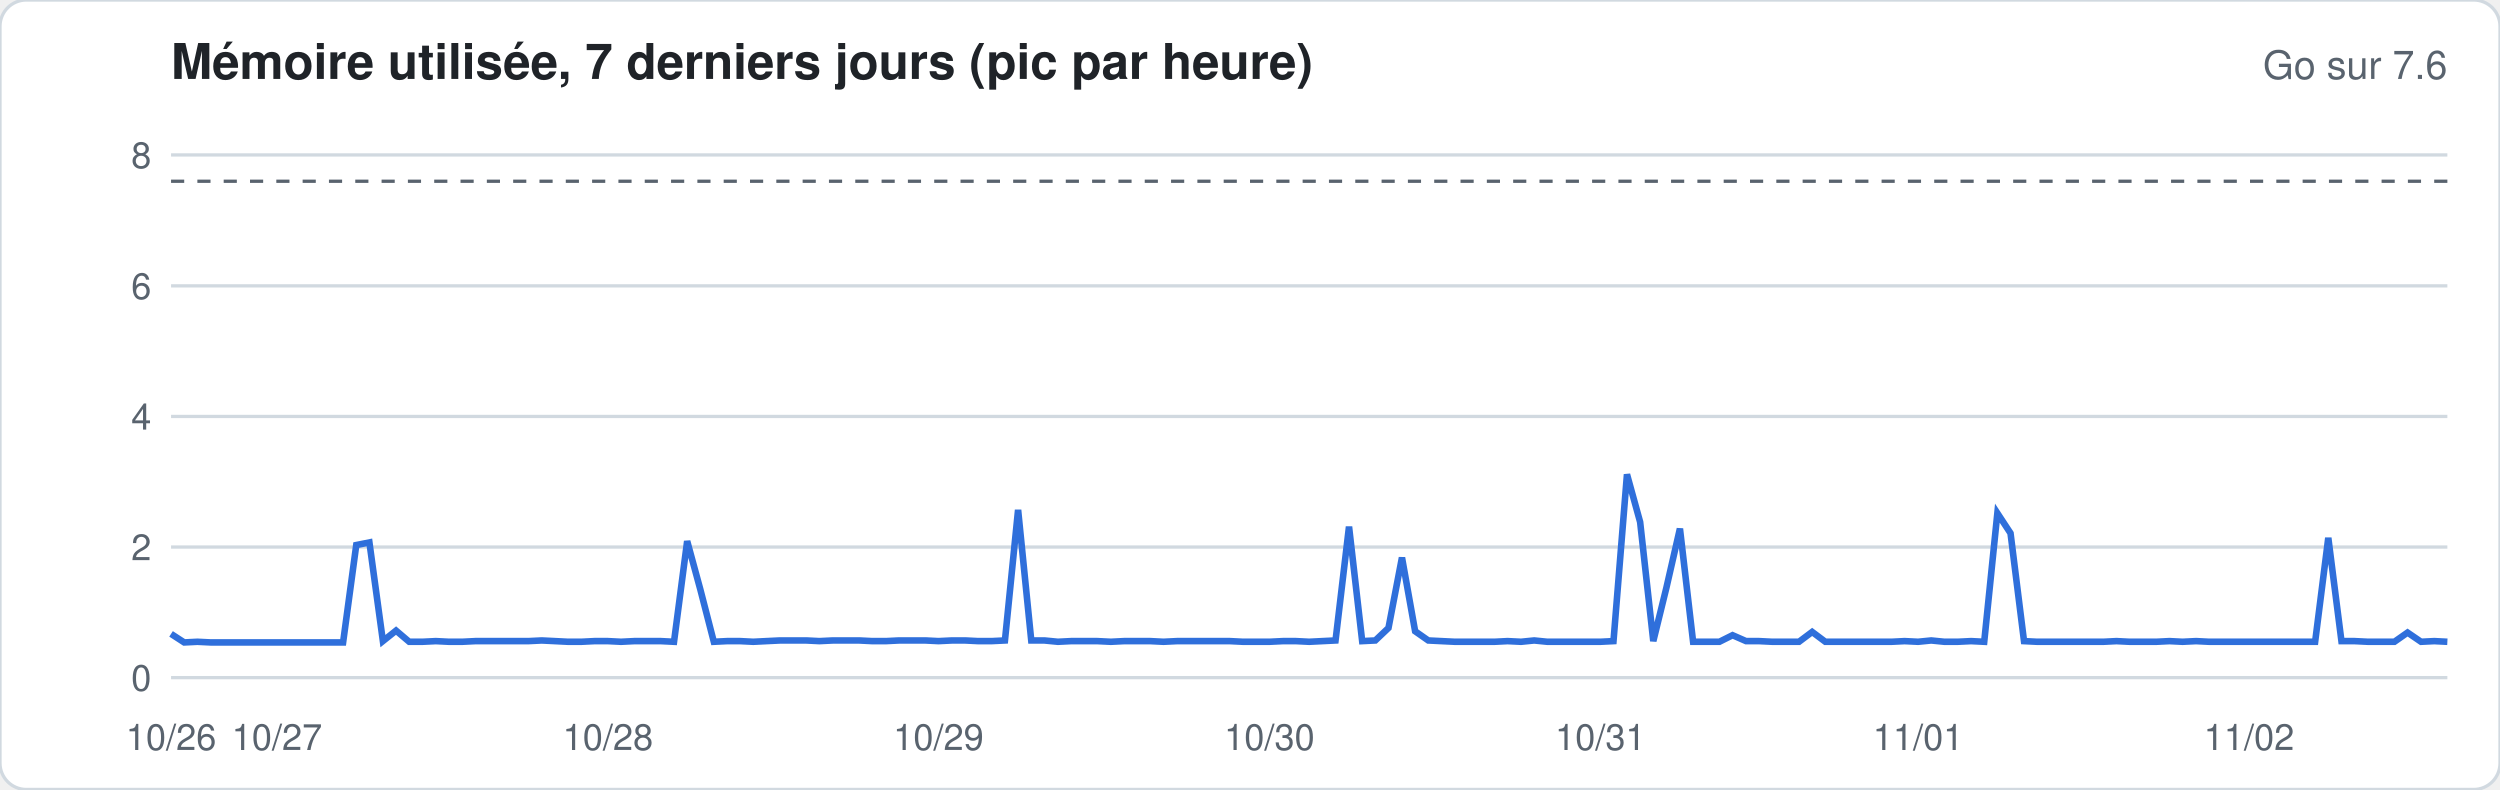
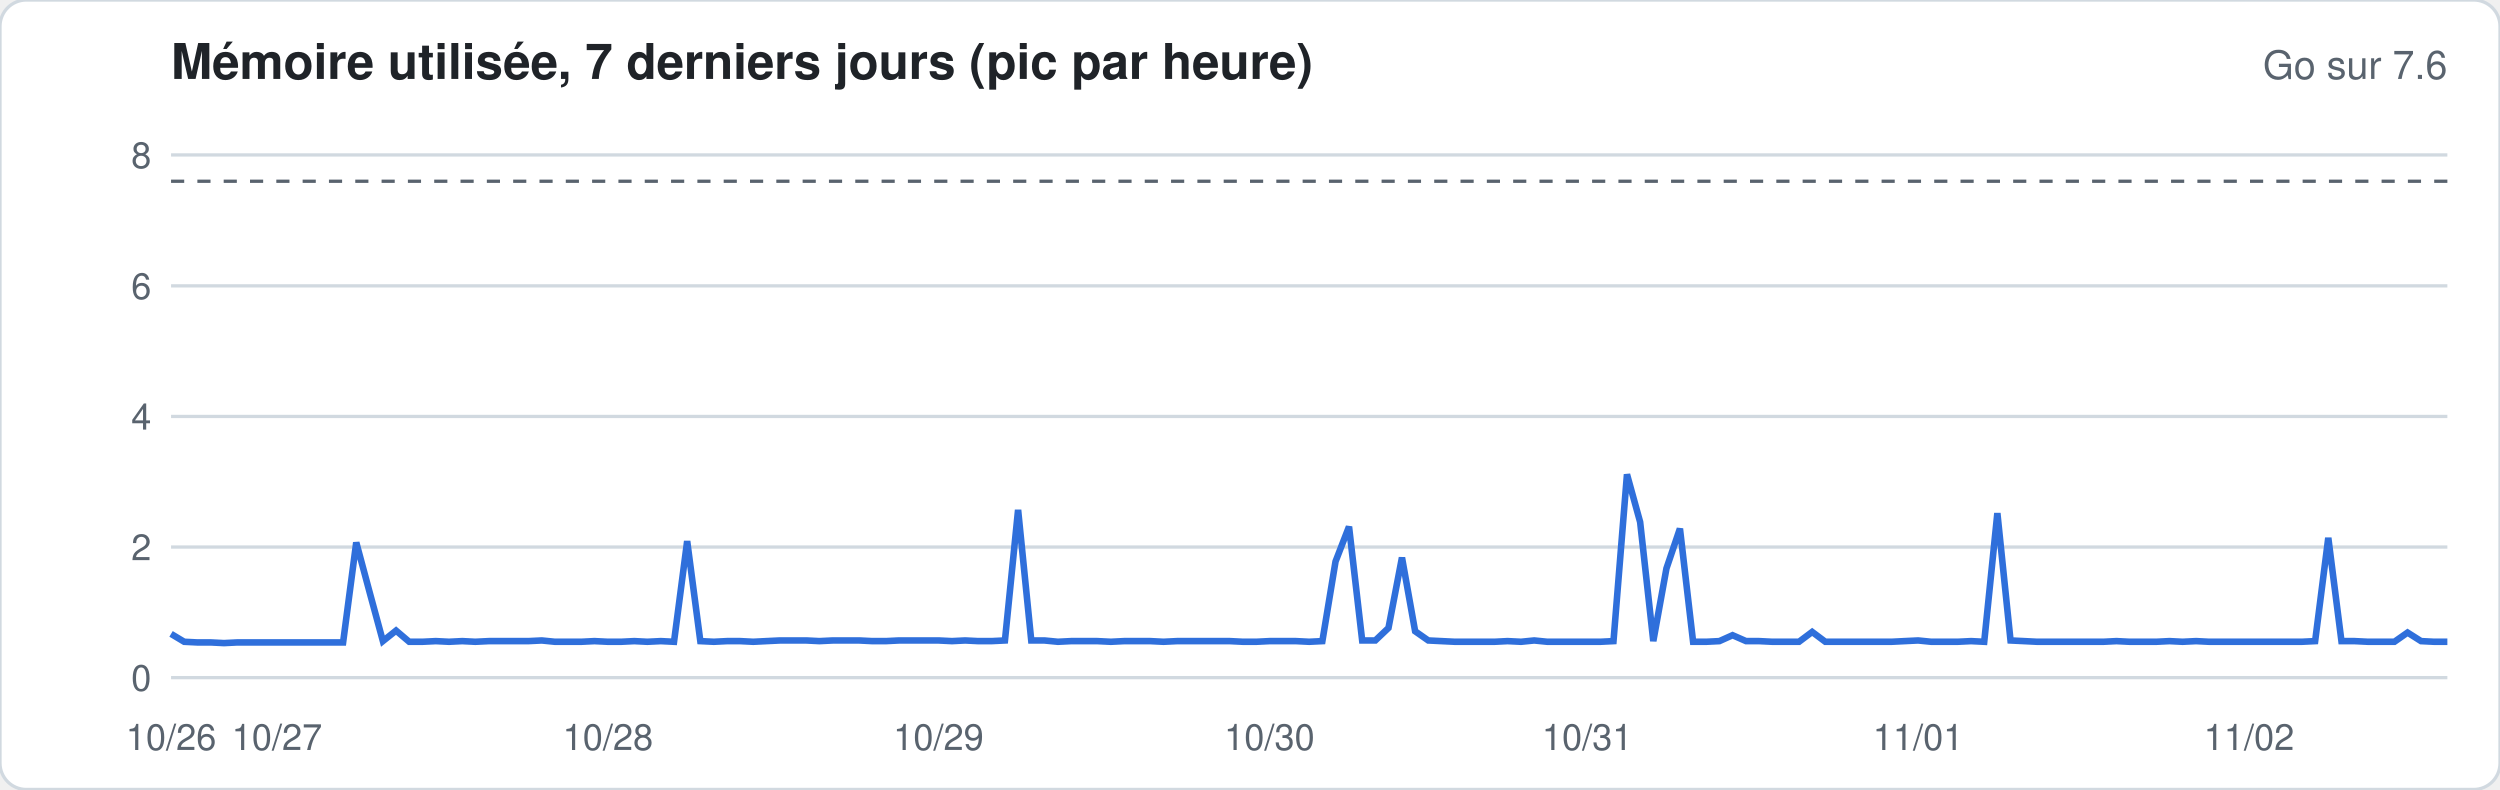
<svg xmlns="http://www.w3.org/2000/svg" width="760" height="240" viewBox="0 0 760 240" font-family="-apple-system,Segoe UI,Helvetica,Arial,sans-serif">
  <rect width="760" height="240" rx="8" fill="#ffffff" stroke="#d1d9e0" />
  <text x="52" y="24" font-size="15" font-weight="600" fill="#1f2328">Mémoire utilisée, 7 derniers jours (pic par heure)</text>
  <text x="744" y="24" font-size="12" fill="#59636e" text-anchor="end">Go sur 7.6</text>
  <line x1="52" x2="744" y1="206.0" y2="206.0" stroke="#d1d9e0" stroke-width="1" />
  <text x="46" y="210.0" font-size="11" fill="#59636e" text-anchor="end">0</text>
  <line x1="52" x2="744" y1="166.3" y2="166.3" stroke="#d1d9e0" stroke-width="1" />
  <text x="46" y="170.3" font-size="11" fill="#59636e" text-anchor="end">2</text>
  <line x1="52" x2="744" y1="126.6" y2="126.6" stroke="#d1d9e0" stroke-width="1" />
  <text x="46" y="130.6" font-size="11" fill="#59636e" text-anchor="end">4</text>
  <line x1="52" x2="744" y1="86.9" y2="86.9" stroke="#d1d9e0" stroke-width="1" />
  <text x="46" y="90.9" font-size="11" fill="#59636e" text-anchor="end">6</text>
  <line x1="52" x2="744" y1="47.1" y2="47.1" stroke="#d1d9e0" stroke-width="1" />
  <text x="46" y="51.1" font-size="11" fill="#59636e" text-anchor="end">8</text>
  <line x1="52" x2="744" y1="55.1" y2="55.1" stroke="#59636e" stroke-dasharray="4 4" />
-   <polyline fill="none" stroke="#2f6fdb" stroke-width="2" points="52.0,192.7 56.0,195.3 60.0,195.1 64.1,195.3 68.1,195.3 72.1,195.3 76.1,195.3 80.2,195.3 84.2,195.3 88.2,195.3 92.2,195.3 96.3,195.3 100.3,195.3 104.3,195.3 108.3,165.7 112.3,164.9 116.4,194.9 120.4,191.7 124.4,195.1 128.4,195.1 132.5,194.9 136.5,195.1 140.5,195.1 144.5,194.9 148.6,194.9 152.6,194.9 156.6,194.9 160.6,194.9 164.7,194.7 168.7,194.9 172.7,195.1 176.7,195.1 180.7,194.9 184.8,194.9 188.8,195.1 192.8,194.9 196.8,194.9 200.9,194.9 204.9,195.1 208.9,164.5 212.9,179.2 217.0,195.1 221.0,194.9 225.0,194.9 229.0,195.1 233.0,194.9 237.1,194.7 241.1,194.7 245.1,194.7 249.1,194.9 253.2,194.7 257.2,194.7 261.2,194.7 265.2,194.9 269.3,194.9 273.3,194.7 277.3,194.7 281.3,194.7 285.3,194.9 289.4,194.7 293.4,194.7 297.4,194.9 301.4,194.9 305.5,194.7 309.5,155.0 313.5,194.7 317.5,194.7 321.6,195.1 325.6,194.9 329.6,194.9 333.6,194.9 337.7,195.1 341.7,194.9 345.7,194.9 349.7,194.9 353.7,195.1 357.8,194.9 361.8,194.9 365.8,194.9 369.8,194.9 373.9,194.9 377.9,195.1 381.9,195.1 385.9,195.1 390.0,194.9 394.0,194.9 398.0,195.1 402.0,194.9 406.0,194.7 410.1,160.1 414.1,194.9 418.1,194.7 422.1,190.9 426.2,169.5 430.2,191.9 434.2,194.7 438.2,194.9 442.3,195.1 446.3,195.1 450.3,195.1 454.3,195.1 458.3,194.9 462.4,195.1 466.4,194.7 470.4,195.1 474.4,195.1 478.5,195.1 482.5,195.1 486.5,195.1 490.5,194.9 494.6,144.2 498.6,158.7 502.6,194.9 506.6,178.6 510.7,160.7 514.7,195.1 518.7,195.1 522.7,195.1 526.7,193.1 530.8,194.9 534.8,194.9 538.8,195.1 542.8,195.1 546.9,195.1 550.9,192.1 554.9,195.1 558.9,195.1 563.0,195.1 567.0,195.1 571.0,195.1 575.0,195.1 579.0,194.9 583.1,195.1 587.1,194.7 591.1,195.1 595.1,195.1 599.2,194.9 603.2,195.1 607.2,156.0 611.2,162.1 615.3,194.9 619.3,195.1 623.3,195.1 627.3,195.1 631.3,195.1 635.4,195.1 639.4,195.1 643.4,194.9 647.4,195.1 651.5,195.1 655.5,195.1 659.5,194.9 663.5,195.1 667.6,194.9 671.6,195.1 675.6,195.1 679.6,195.1 683.7,195.1 687.7,195.1 691.7,195.1 695.7,195.1 699.7,195.1 703.8,195.1 707.8,163.5 711.8,194.9 715.8,194.9 719.9,195.1 723.9,195.1 727.9,195.1 731.9,192.3 736.0,195.1 740.0,194.9 744.0,195.1" />
+   <polyline fill="none" stroke="#2f6fdb" stroke-width="2" points="52.0,192.7 56.0,195.1 60.0,195.3 64.1,195.3 68.1,195.5 72.1,195.3 76.1,195.3 80.2,195.3 84.2,195.3 88.2,195.3 92.2,195.3 96.3,195.3 100.3,195.3 104.3,195.3 108.3,164.9 112.3,179.8 116.4,194.9 120.4,191.7 124.4,195.1 128.4,195.1 132.5,194.9 136.5,195.1 140.5,194.9 144.5,195.1 148.6,194.9 152.6,194.9 156.6,194.9 160.6,194.9 164.7,194.7 168.7,195.1 172.7,195.1 176.7,195.1 180.7,194.9 184.8,195.1 188.8,195.1 192.8,194.9 196.8,195.1 200.9,194.9 204.9,195.1 208.9,164.5 212.9,194.9 217.0,195.1 221.0,194.9 225.0,194.9 229.0,195.1 233.0,194.9 237.1,194.7 241.1,194.7 245.1,194.7 249.1,194.9 253.2,194.7 257.2,194.7 261.2,194.7 265.2,194.9 269.3,194.9 273.3,194.7 277.3,194.7 281.3,194.7 285.3,194.7 289.4,194.9 293.4,194.7 297.4,194.9 301.4,194.9 305.5,194.7 309.5,155.0 313.5,194.7 317.5,194.7 321.6,195.1 325.6,194.9 329.6,194.9 333.6,194.9 337.7,195.1 341.7,194.9 345.7,194.9 349.7,194.9 353.7,195.1 357.8,194.9 361.8,194.9 365.8,194.9 369.8,194.9 373.9,194.9 377.9,195.1 381.9,195.1 385.9,194.9 390.0,194.9 394.0,194.9 398.0,195.1 402.0,194.9 406.0,170.7 410.1,160.1 414.1,194.7 418.1,194.7 422.1,190.9 426.2,169.5 430.2,191.9 434.2,194.7 438.2,194.9 442.3,195.1 446.3,195.1 450.3,195.1 454.3,195.1 458.3,194.9 462.4,195.1 466.4,194.7 470.4,195.1 474.4,195.1 478.5,195.1 482.5,195.1 486.5,195.1 490.5,194.9 494.6,144.2 498.6,158.7 502.6,194.9 506.6,172.8 510.7,160.7 514.7,195.1 518.7,195.1 522.7,194.9 526.7,193.1 530.8,194.9 534.8,194.9 538.8,195.1 542.8,195.1 546.9,195.1 550.9,192.1 554.9,195.1 558.9,195.1 563.0,195.1 567.0,195.1 571.0,195.1 575.0,195.1 579.0,194.9 583.1,194.7 587.1,195.1 591.1,195.1 595.1,195.1 599.2,194.9 603.2,195.1 607.2,156.0 611.2,194.7 615.3,194.9 619.3,195.1 623.3,195.1 627.3,195.1 631.3,195.1 635.4,195.1 639.4,195.1 643.4,194.9 647.4,195.1 651.5,195.1 655.5,195.1 659.5,194.9 663.5,195.1 667.6,194.9 671.6,195.1 675.6,195.1 679.6,195.1 683.7,195.1 687.7,195.1 691.7,195.1 695.7,195.1 699.7,195.1 703.8,194.9 707.8,163.5 711.8,194.9 715.8,194.9 719.9,195.1 723.9,195.1 727.9,195.1 731.9,192.3 736.0,194.9 740.0,195.1 744.0,195.1" />
  <text x="52.0" y="228" font-size="11" fill="#59636e" text-anchor="middle">10/26</text>
  <text x="84.2" y="228" font-size="11" fill="#59636e" text-anchor="middle">10/27</text>
  <text x="184.8" y="228" font-size="11" fill="#59636e" text-anchor="middle">10/28</text>
  <text x="285.3" y="228" font-size="11" fill="#59636e" text-anchor="middle">10/29</text>
  <text x="385.9" y="228" font-size="11" fill="#59636e" text-anchor="middle">10/30</text>
-   <text x="486.5" y="228" font-size="11" fill="#59636e" text-anchor="middle">10/31</text>
+   <text x="482.5" y="228" font-size="11" fill="#59636e" text-anchor="middle">10/31</text>
  <text x="583.1" y="228" font-size="11" fill="#59636e" text-anchor="middle">11/01</text>
  <text x="683.7" y="228" font-size="11" fill="#59636e" text-anchor="middle">11/02</text>
</svg>
